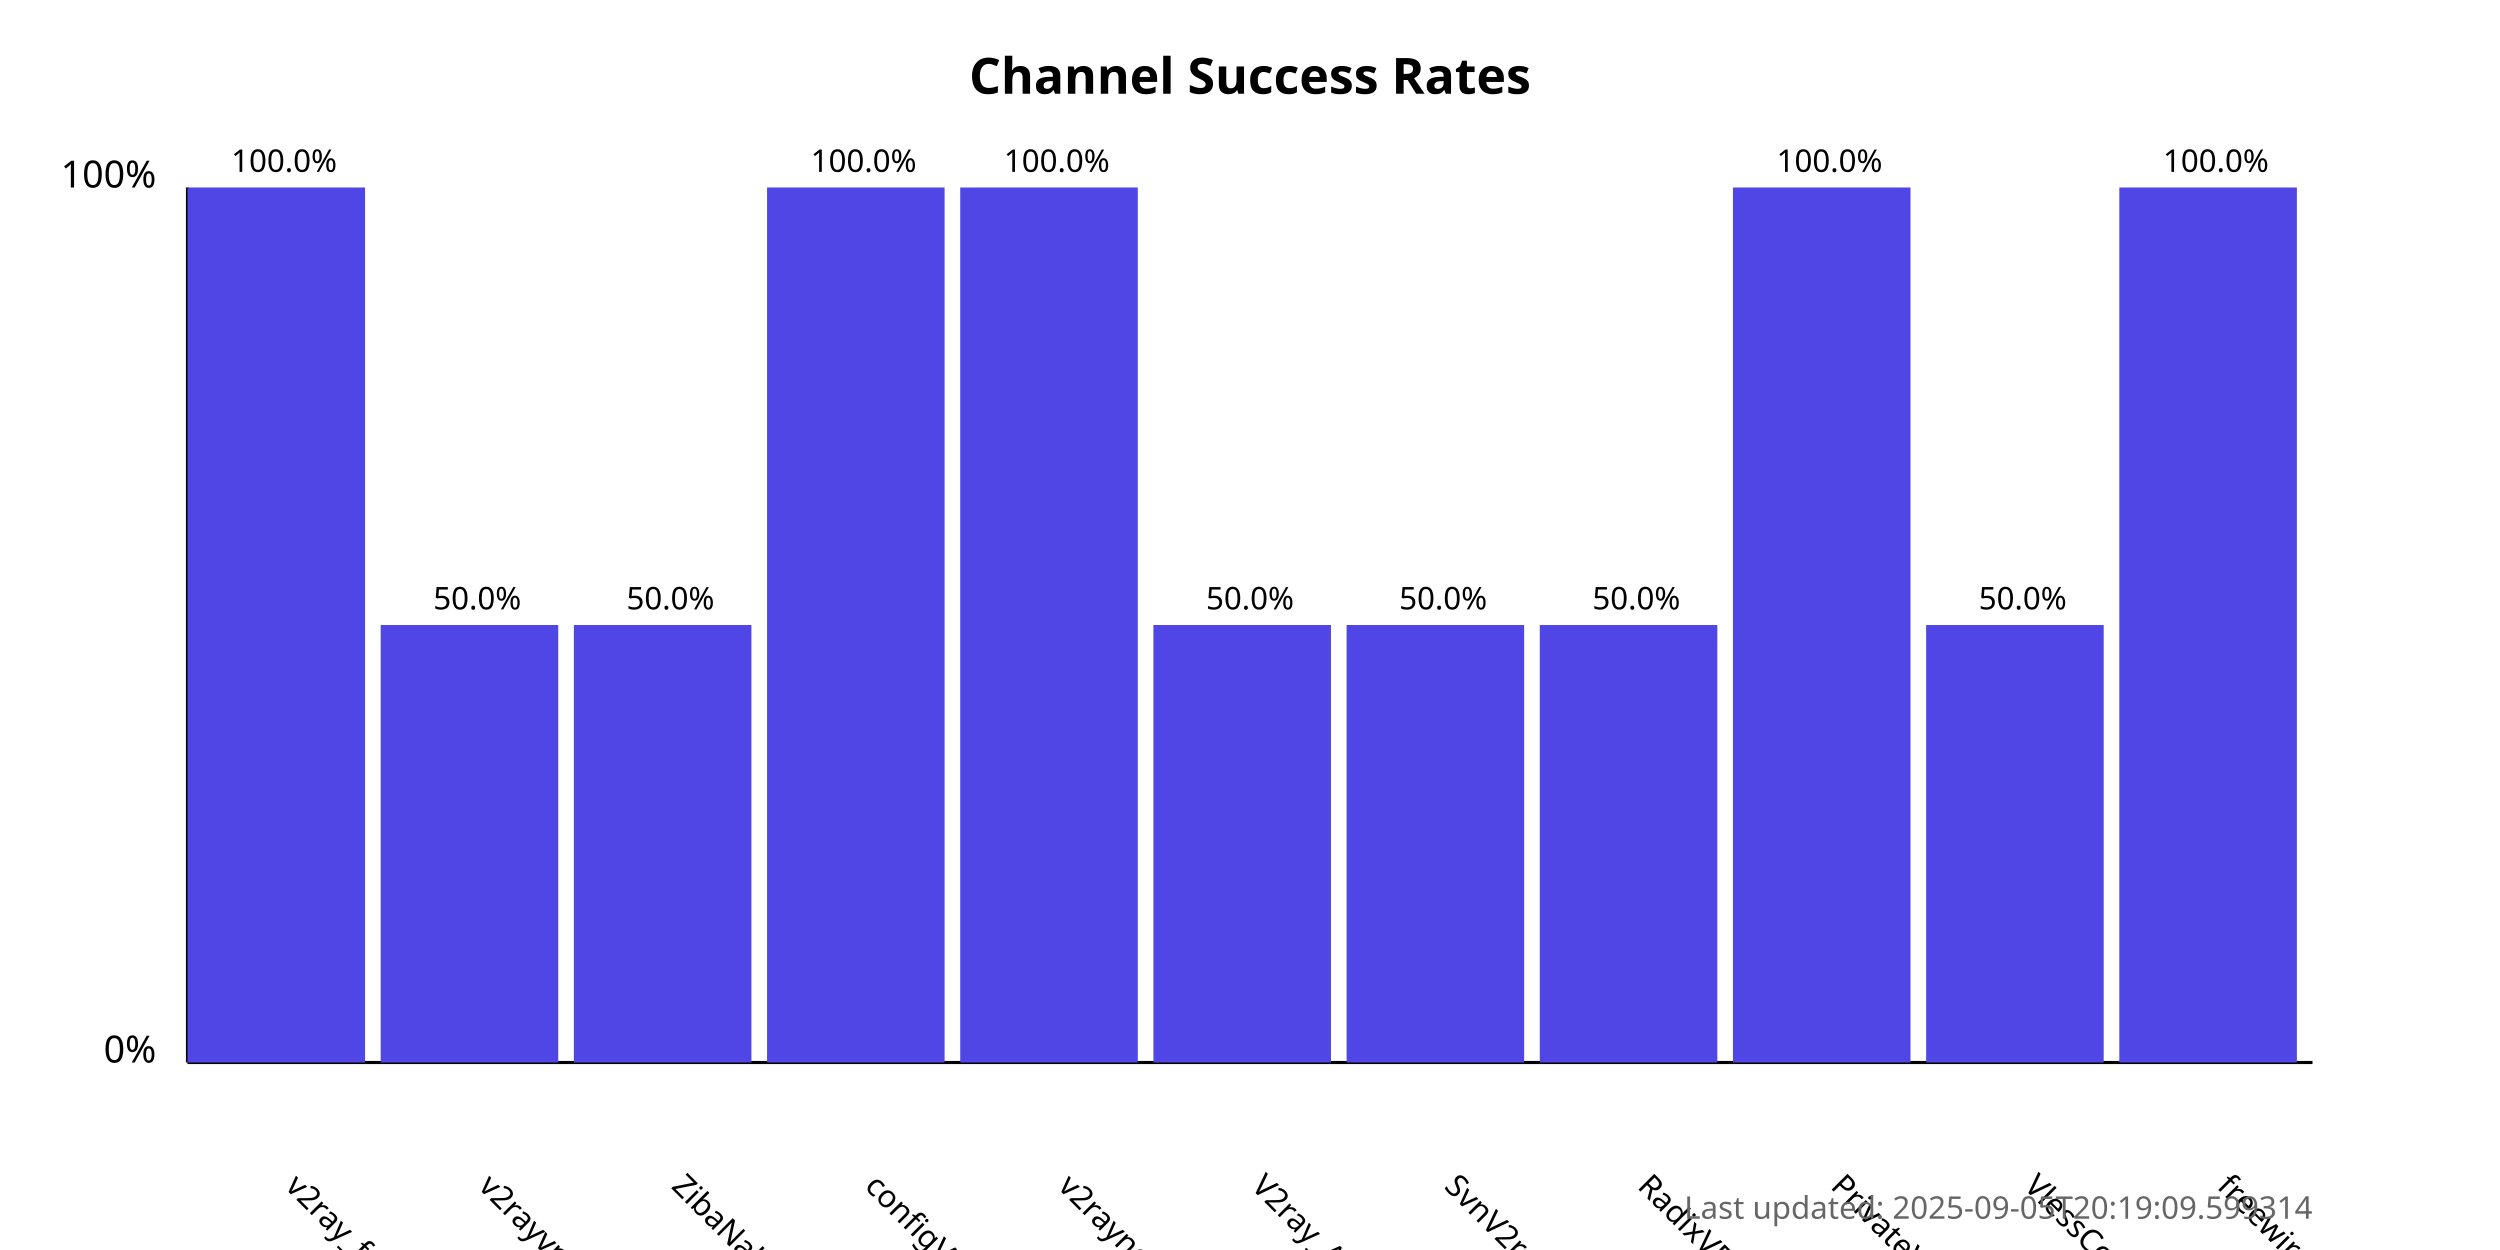
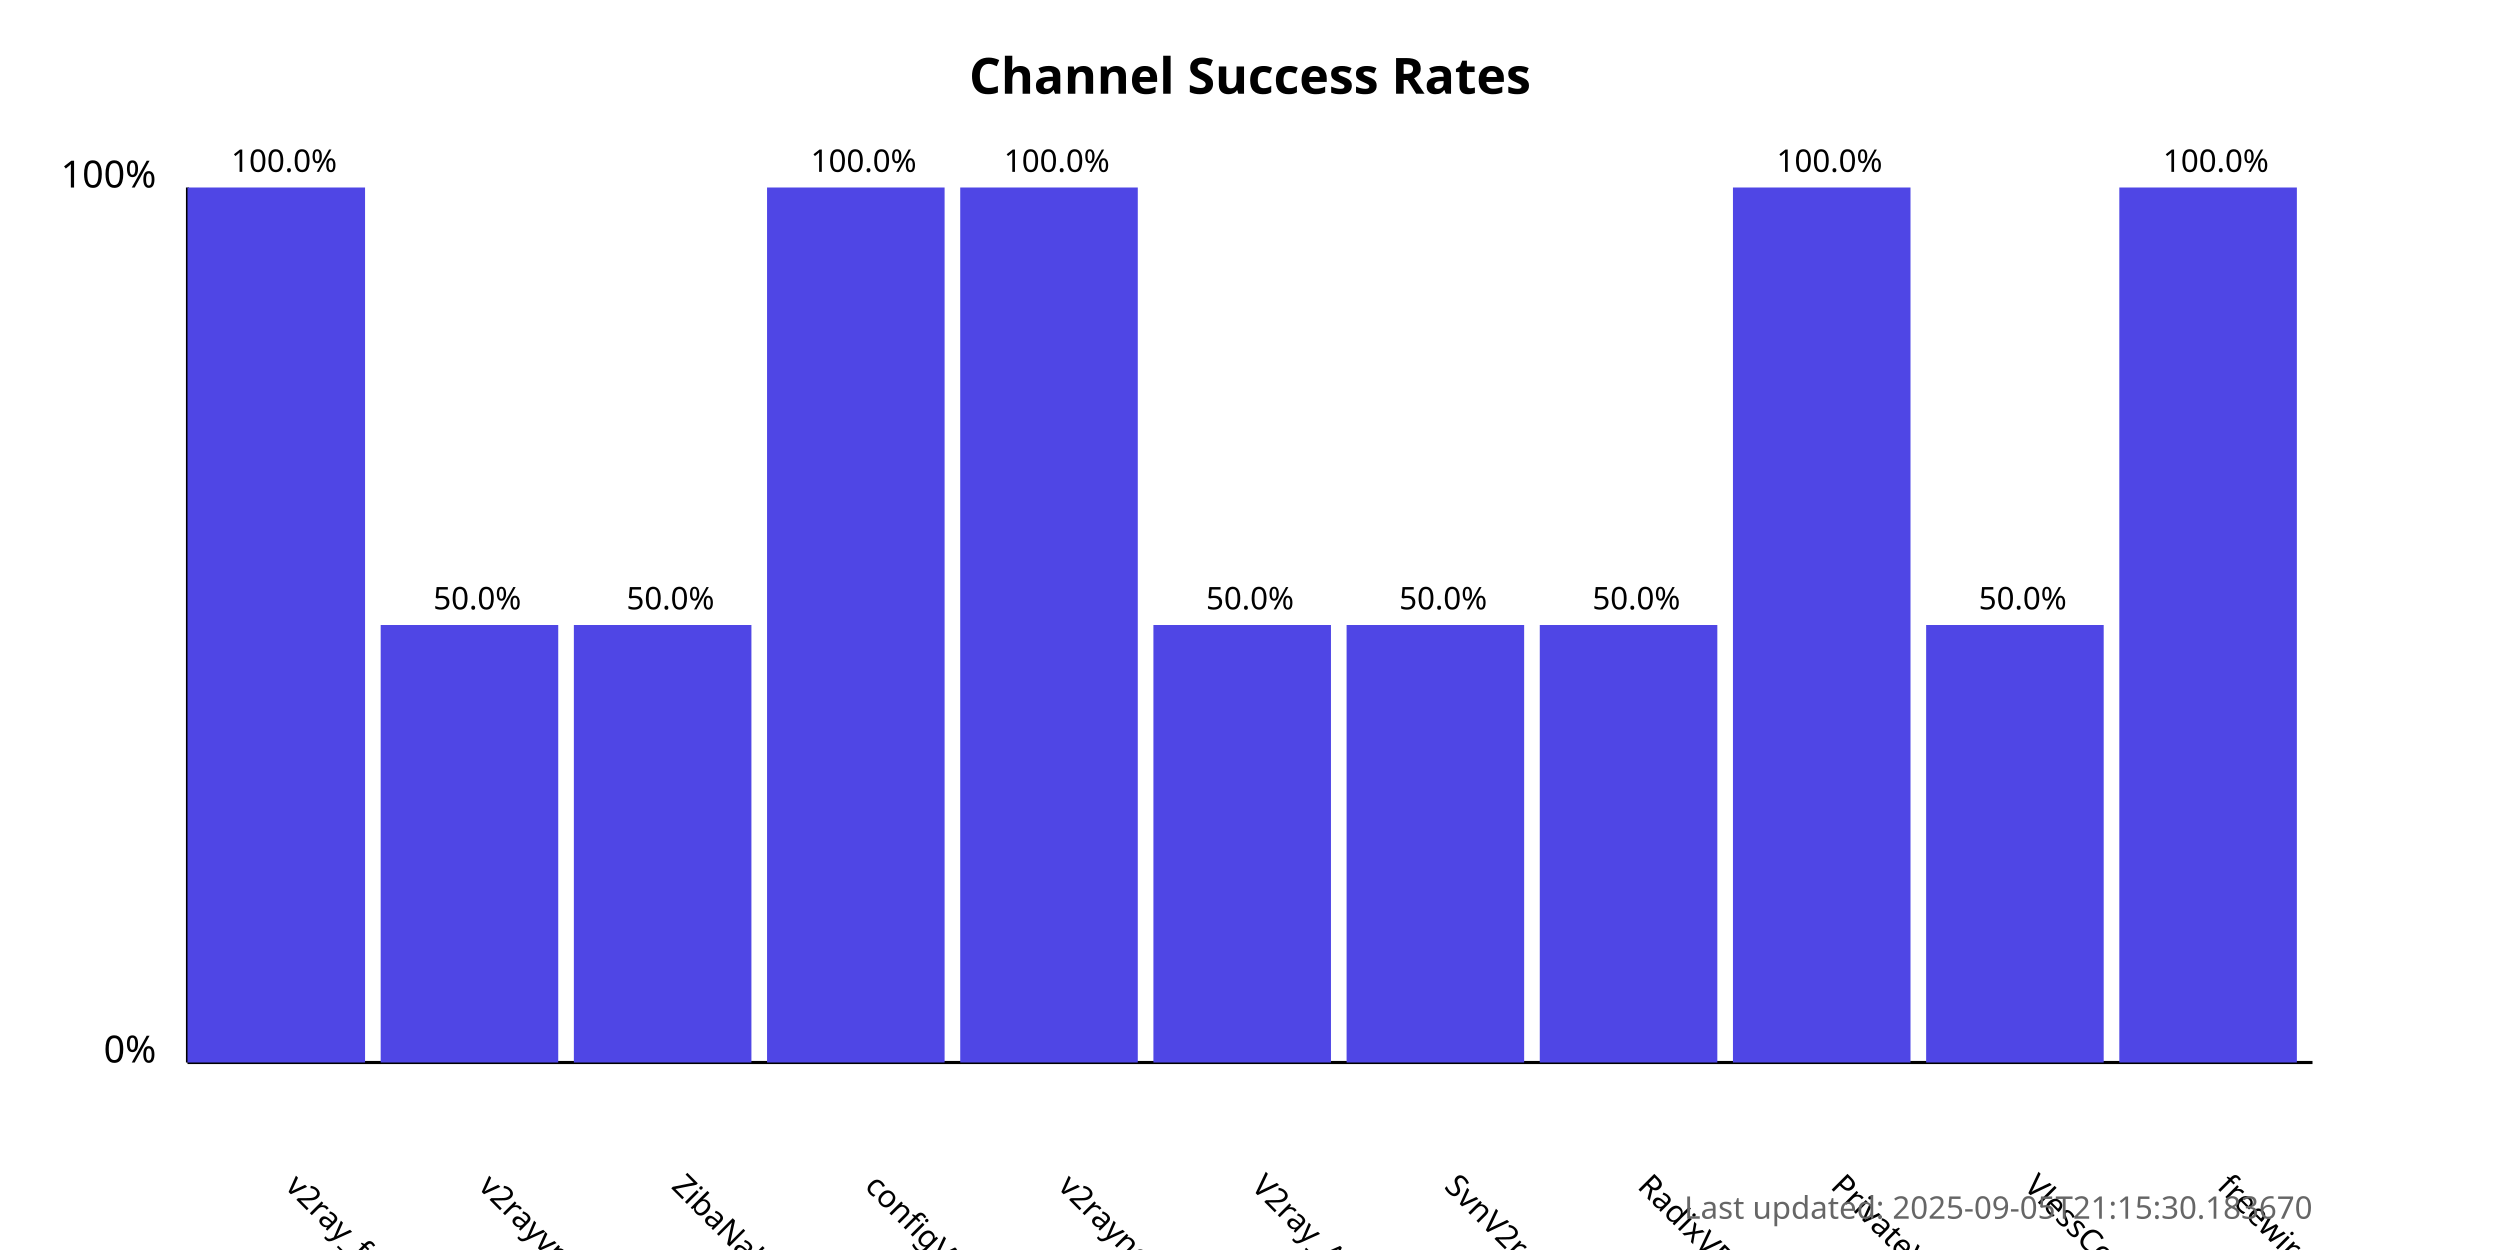
<svg xmlns="http://www.w3.org/2000/svg" width="800" height="400">
  <style>
            .chart-title { font: bold 16px sans-serif; }
            .axis-label { font: 12px sans-serif; }
            .tick-label { font: 10px sans-serif; }
            .bar { fill: #4f46e5; }
            .bar:hover { fill: #6366f1; }
            .timestamp { font: 10px sans-serif; fill: #666; }
        </style>
  <text x="400.0" y="30" text-anchor="middle" class="chart-title">
            Channel Success Rates
        </text>
  <line x1="60" y1="340" x2="60" y2="60" stroke="black" stroke-width="1" />
  <line x1="60" y1="340" x2="740" y2="340" stroke="black" stroke-width="1" />
  <text x="50" y="340" text-anchor="end" class="axis-label">0%</text>
  <text x="50" y="60" text-anchor="end" class="axis-label">100%</text>
  <g>
    <rect x="60" y="60.0" width="56.818" height="280.0" class="bar" />
    <text x="90.909" y="380" transform="rotate(45, 90.90909, 380)" text-anchor="start" class="tick-label">
                v2ray_free_conf
            </text>
    <text x="90.909" y="55.0" text-anchor="middle" class="tick-label">
                100.0%
            </text>
  </g>
  <g>
    <rect x="121.818" y="200.0" width="56.818" height="140.0" class="bar" />
    <text x="152.727" y="380" transform="rotate(45, 152.7273, 380)" text-anchor="start" class="tick-label">
                v2rayvpno
            </text>
    <text x="152.727" y="195.0" text-anchor="middle" class="tick-label">
                50.0%
            </text>
  </g>
  <g>
    <rect x="183.636" y="200.0" width="56.818" height="140.0" class="bar" />
    <text x="214.545" y="380" transform="rotate(45, 214.5455, 380)" text-anchor="start" class="tick-label">
                ZibaNabz
            </text>
    <text x="214.545" y="195.0" text-anchor="middle" class="tick-label">
                50.0%
            </text>
  </g>
  <g>
    <rect x="245.455" y="60.0" width="56.818" height="280.0" class="bar" />
    <text x="276.364" y="380" transform="rotate(45, 276.3636, 380)" text-anchor="start" class="tick-label">
                configV2rayForFree
            </text>
    <text x="276.364" y="55.0" text-anchor="middle" class="tick-label">
                100.0%
            </text>
  </g>
  <g>
    <rect x="307.273" y="60.0" width="56.818" height="280.0" class="bar" />
    <text x="338.182" y="380" transform="rotate(45, 338.1818, 380)" text-anchor="start" class="tick-label">
                v2rayngvpn
            </text>
    <text x="338.182" y="55.0" text-anchor="middle" class="tick-label">
                100.0%
            </text>
  </g>
  <g>
    <rect x="369.091" y="200.0" width="56.818" height="140.0" class="bar" />
    <text x="400.0" y="380" transform="rotate(45, 400.0, 380)" text-anchor="start" class="tick-label">
                V2ray_Alpha
            </text>
    <text x="400.0" y="195.0" text-anchor="middle" class="tick-label">
                50.0%
            </text>
  </g>
  <g>
    <rect x="430.909" y="200.0" width="56.818" height="140.0" class="bar" />
    <text x="461.818" y="380" transform="rotate(45, 461.8182, 380)" text-anchor="start" class="tick-label">
                SvnV2ray
            </text>
    <text x="461.818" y="195.0" text-anchor="middle" class="tick-label">
                50.0%
            </text>
  </g>
  <g>
    <rect x="492.727" y="200.0" width="56.818" height="140.0" class="bar" />
    <text x="523.636" y="380" transform="rotate(45, 523.6364, 380)" text-anchor="start" class="tick-label">
                RadixVPN
            </text>
    <text x="523.636" y="195.0" text-anchor="middle" class="tick-label">
                50.0%
            </text>
  </g>
  <g>
    <rect x="554.545" y="60.0" width="56.818" height="280.0" class="bar" />
    <text x="585.455" y="380" transform="rotate(45, 585.4545, 380)" text-anchor="start" class="tick-label">
                PrivateVPNs
            </text>
    <text x="585.455" y="55.0" text-anchor="middle" class="tick-label">
                100.0%
            </text>
  </g>
  <g>
    <rect x="616.364" y="200.0" width="56.818" height="140.0" class="bar" />
    <text x="647.273" y="380" transform="rotate(45, 647.2727, 380)" text-anchor="start" class="tick-label">
                VlessConfig
            </text>
    <text x="647.273" y="195.0" text-anchor="middle" class="tick-label">
                50.0%
            </text>
  </g>
  <g>
    <rect x="678.182" y="60.0" width="56.818" height="280.0" class="bar" />
    <text x="709.091" y="380" transform="rotate(45, 709.0909, 380)" text-anchor="start" class="tick-label">
                freewireguard
            </text>
    <text x="709.091" y="55.0" text-anchor="middle" class="tick-label">
                100.0%
            </text>
  </g>
  <text x="740" y="390" text-anchor="end" class="timestamp">
-             Last updated: 2025-09-05T20:19:09.599314
+             Last updated: 2025-09-05T21:15:30.183670
        </text>
</svg>
